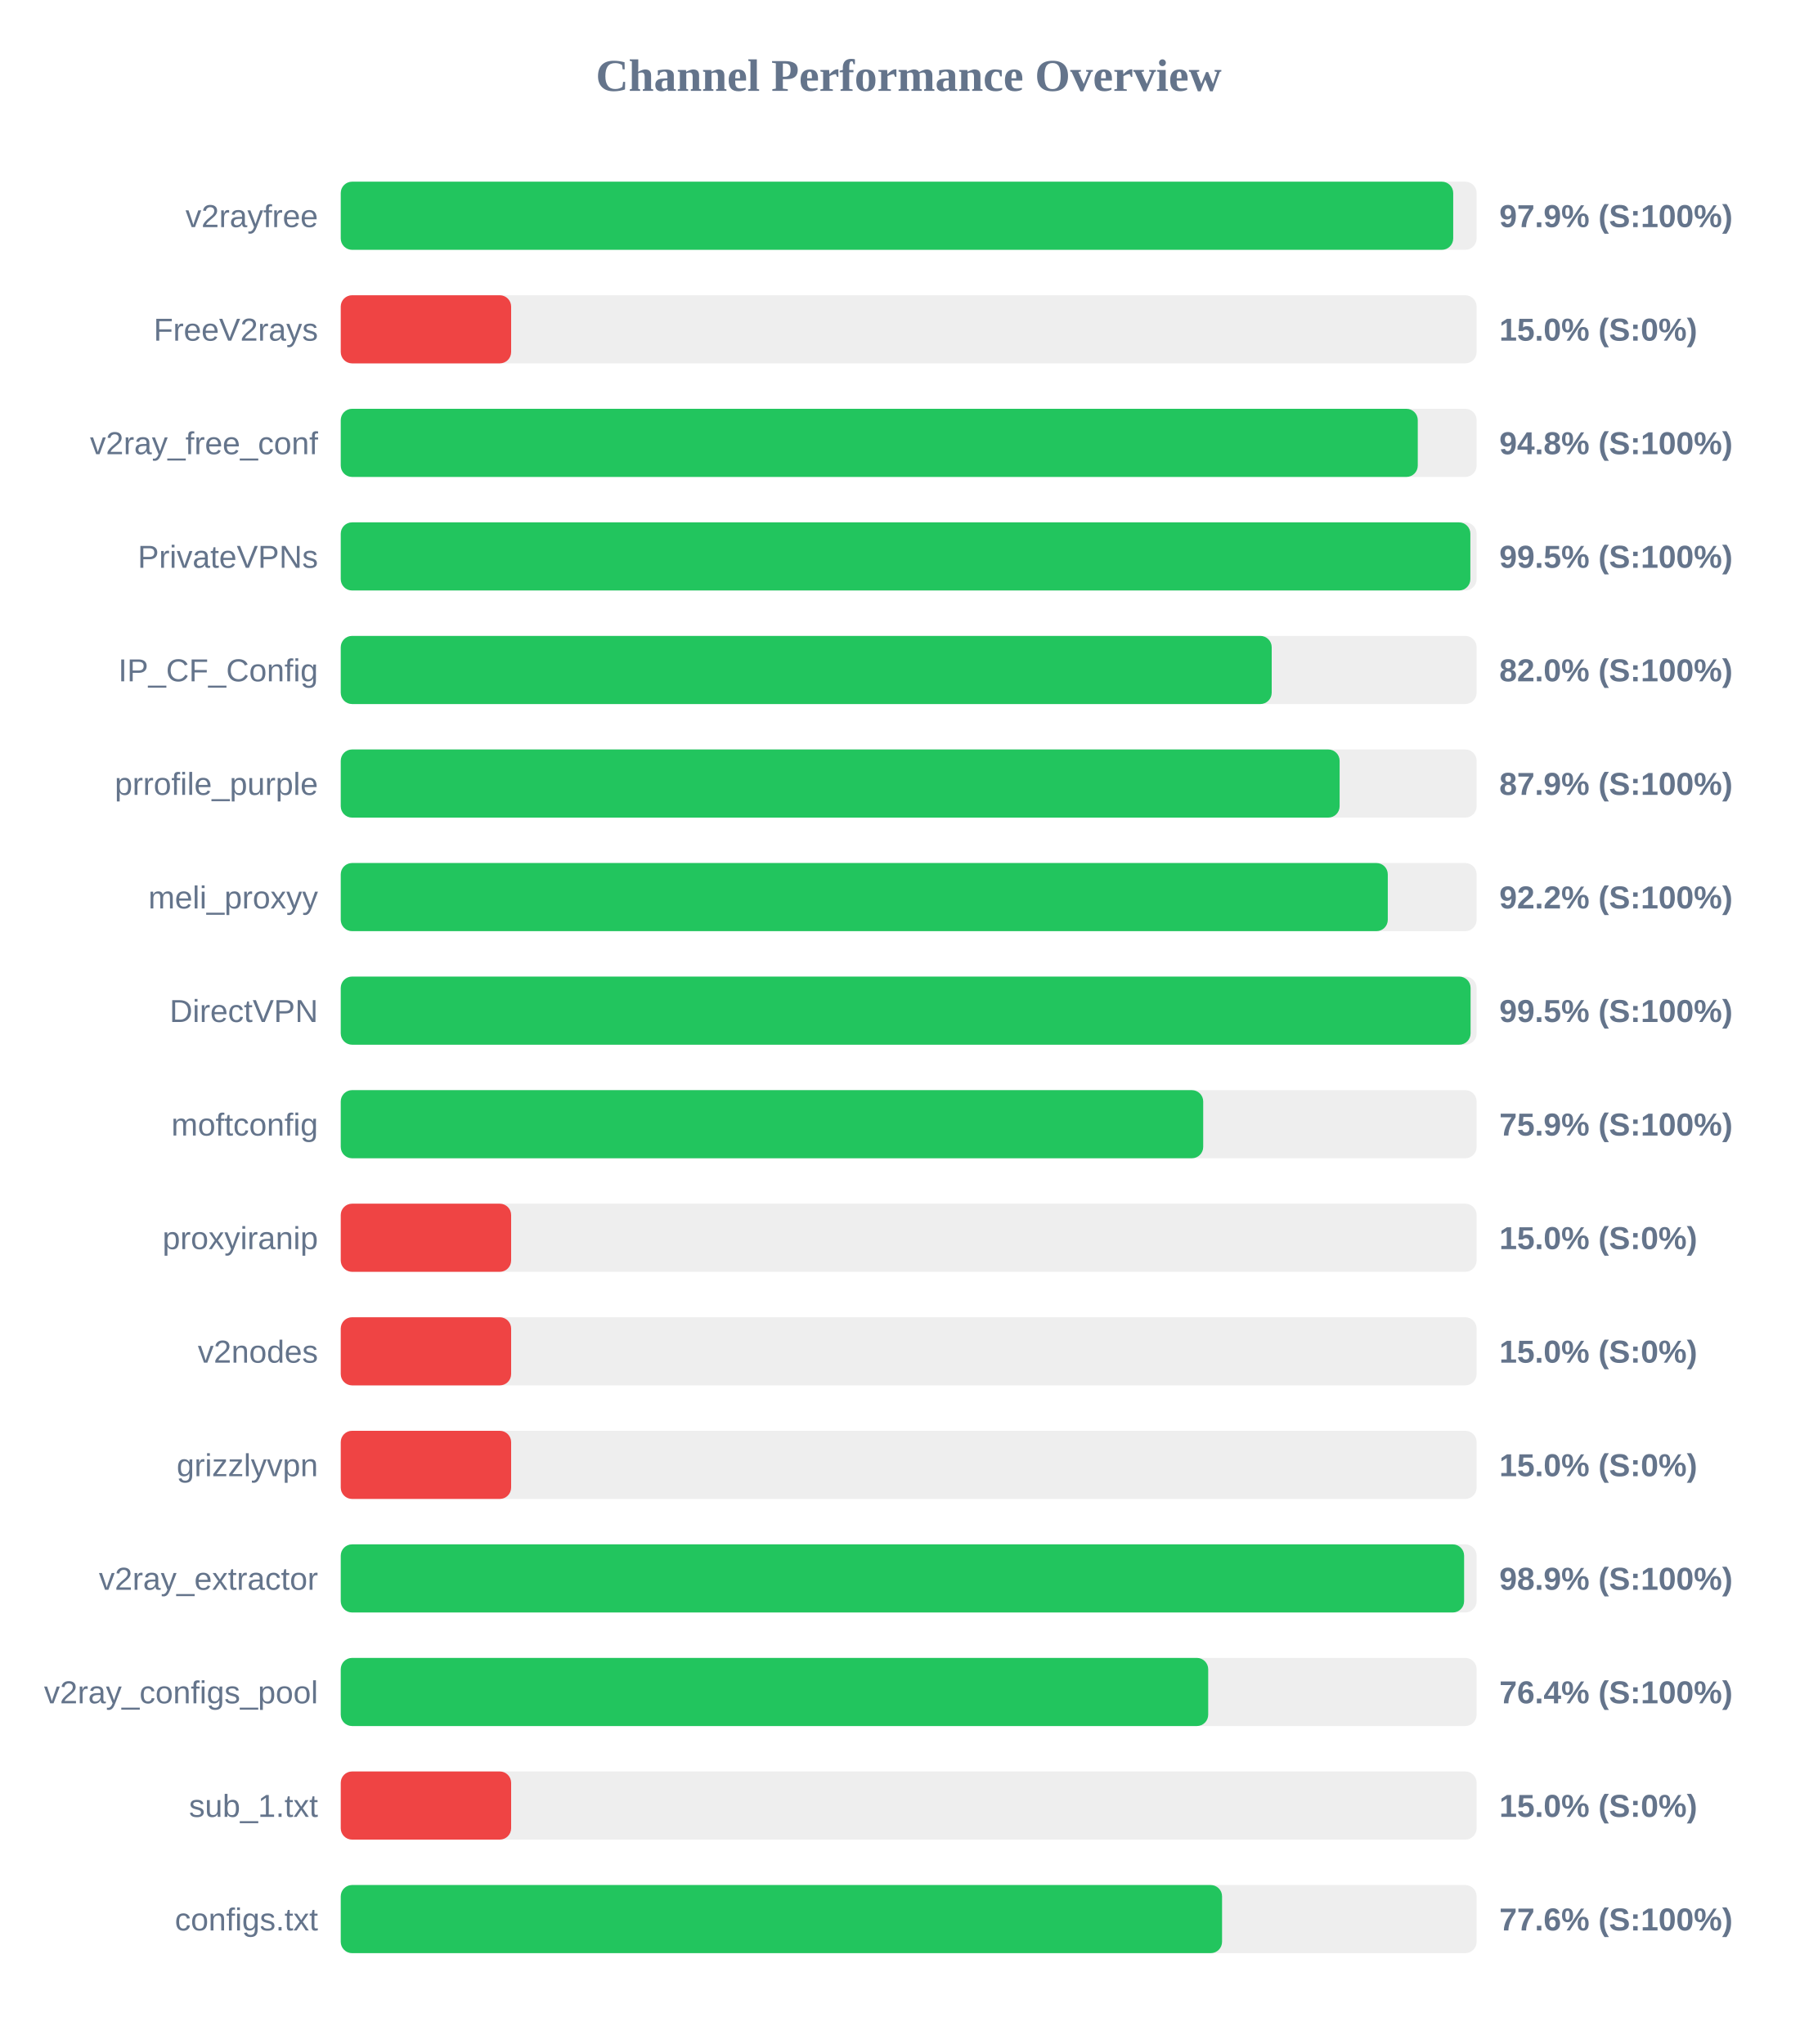
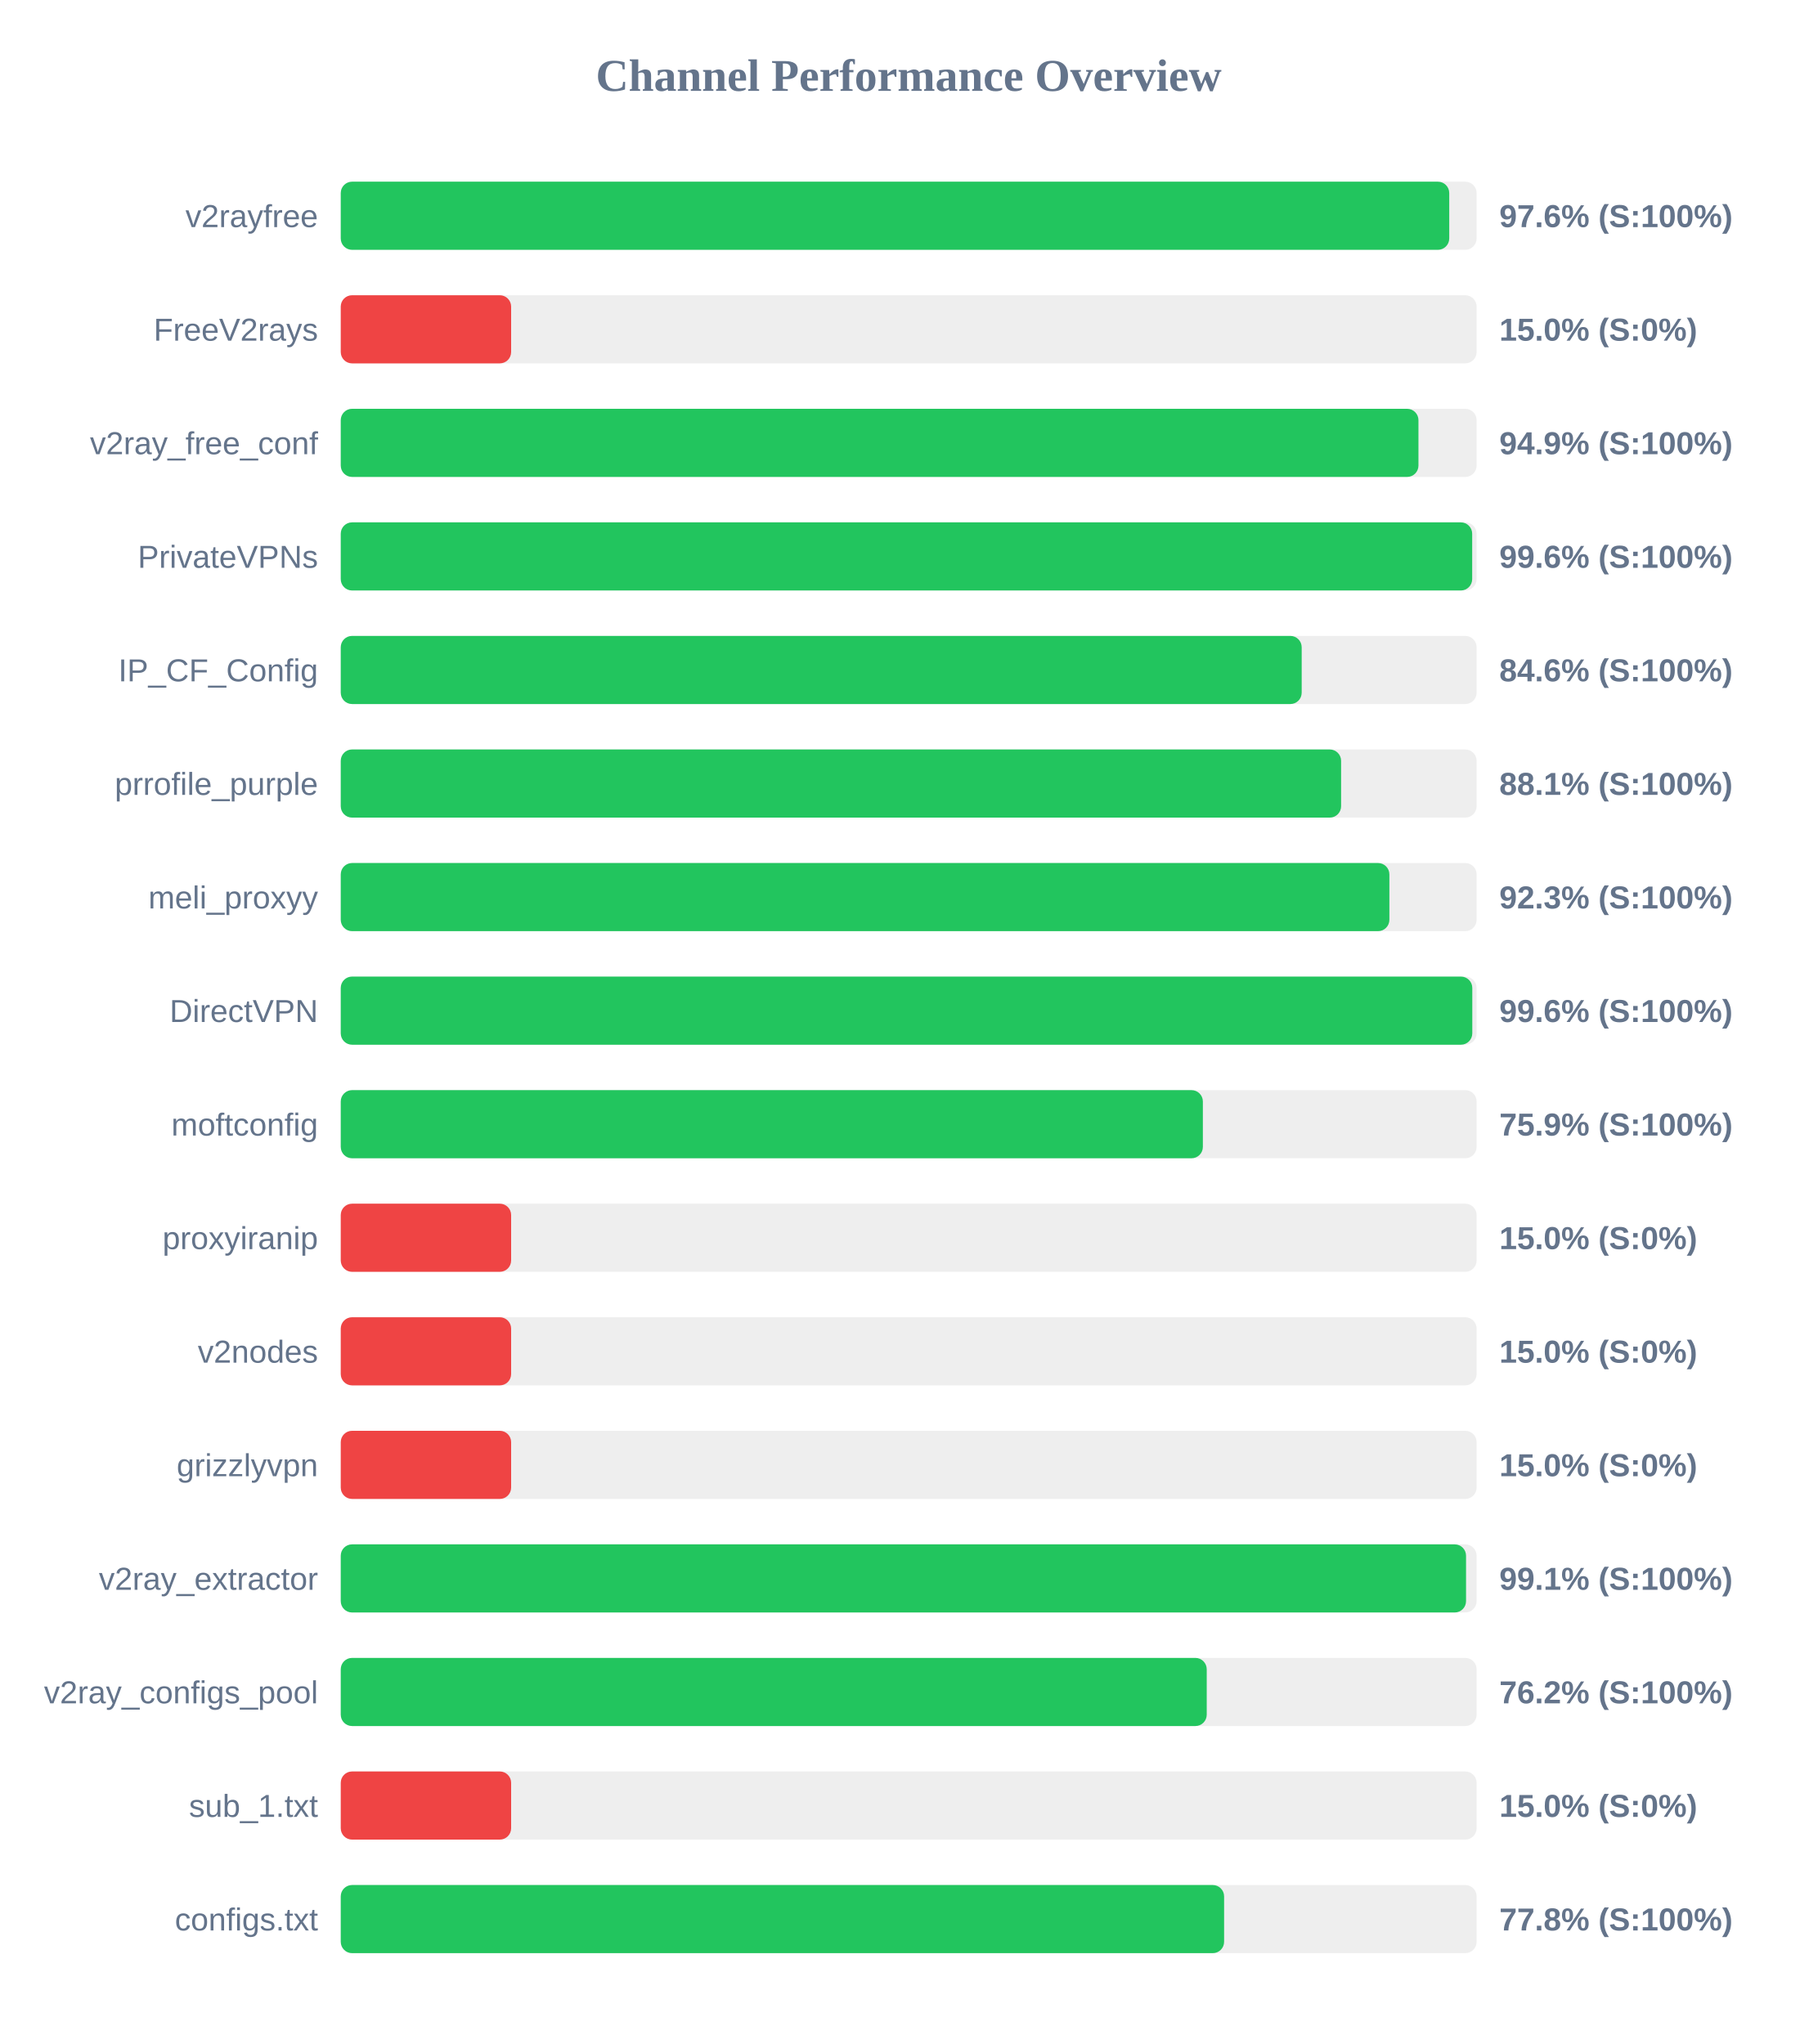
<svg xmlns="http://www.w3.org/2000/svg" width="800" height="900" version="1.1">
  <style>
        .row { font: 14px Arial; fill: #64748b; }
        .score { font: bold 14px Arial; fill: #64748b; }
    </style>
  <text x="400" y="40" text-anchor="middle" font-size="20px" font-weight="bold" fill="#64748b">Channel Performance Overview</text>
  <rect x="150" y="80" width="500" height="30" fill="#eee" rx="5" />
-   <rect x="150" y="80" width="489.7" height="30" fill="#22c55e" rx="5" />
+   <rect x="150" y="80" width="487.95" height="30" fill="#22c55e" rx="5" />
  <text x="140" y="100" text-anchor="end" class="row">v2rayfree</text>
-   <text x="660" y="100" text-anchor="start" class="score">97.9% (S:100%)</text>
+   <text x="660" y="100" text-anchor="start" class="score">97.6% (S:100%)</text>
  <rect x="150" y="130" width="500" height="30" fill="#eee" rx="5" />
  <rect x="150" y="130" width="75.0" height="30" fill="#ef4444" rx="5" />
  <text x="140" y="150" text-anchor="end" class="row">FreeV2rays</text>
  <text x="660" y="150" text-anchor="start" class="score">15.0% (S:0%)</text>
  <rect x="150" y="180" width="500" height="30" fill="#eee" rx="5" />
-   <rect x="150" y="180" width="474.1" height="30" fill="#22c55e" rx="5" />
+   <rect x="150" y="180" width="474.4" height="30" fill="#22c55e" rx="5" />
  <text x="140" y="200" text-anchor="end" class="row">v2ray_free_conf</text>
-   <text x="660" y="200" text-anchor="start" class="score">94.8% (S:100%)</text>
+   <text x="660" y="200" text-anchor="start" class="score">94.9% (S:100%)</text>
  <rect x="150" y="230" width="500" height="30" fill="#eee" rx="5" />
-   <rect x="150" y="230" width="497.25" height="30" fill="#22c55e" rx="5" />
+   <rect x="150" y="230" width="498.05" height="30" fill="#22c55e" rx="5" />
  <text x="140" y="250" text-anchor="end" class="row">PrivateVPNs</text>
-   <text x="660" y="250" text-anchor="start" class="score">99.5% (S:100%)</text>
+   <text x="660" y="250" text-anchor="start" class="score">99.6% (S:100%)</text>
  <rect x="150" y="280" width="500" height="30" fill="#eee" rx="5" />
-   <rect x="150" y="280" width="409.8" height="30" fill="#22c55e" rx="5" />
+   <rect x="150" y="280" width="423.0" height="30" fill="#22c55e" rx="5" />
  <text x="140" y="300" text-anchor="end" class="row">IP_CF_Config</text>
-   <text x="660" y="300" text-anchor="start" class="score">82.0% (S:100%)</text>
+   <text x="660" y="300" text-anchor="start" class="score">84.6% (S:100%)</text>
  <rect x="150" y="330" width="500" height="30" fill="#eee" rx="5" />
-   <rect x="150" y="330" width="439.7" height="30" fill="#22c55e" rx="5" />
+   <rect x="150" y="330" width="440.35" height="30" fill="#22c55e" rx="5" />
  <text x="140" y="350" text-anchor="end" class="row">prrofile_purple</text>
-   <text x="660" y="350" text-anchor="start" class="score">87.9% (S:100%)</text>
+   <text x="660" y="350" text-anchor="start" class="score">88.1% (S:100%)</text>
  <rect x="150" y="380" width="500" height="30" fill="#eee" rx="5" />
-   <rect x="150" y="380" width="460.9" height="30" fill="#22c55e" rx="5" />
+   <rect x="150" y="380" width="461.6" height="30" fill="#22c55e" rx="5" />
  <text x="140" y="400" text-anchor="end" class="row">meli_proxyy</text>
-   <text x="660" y="400" text-anchor="start" class="score">92.2% (S:100%)</text>
+   <text x="660" y="400" text-anchor="start" class="score">92.3% (S:100%)</text>
  <rect x="150" y="430" width="500" height="30" fill="#eee" rx="5" />
-   <rect x="150" y="430" width="497.35" height="30" fill="#22c55e" rx="5" />
+   <rect x="150" y="430" width="498.1" height="30" fill="#22c55e" rx="5" />
  <text x="140" y="450" text-anchor="end" class="row">DirectVPN</text>
-   <text x="660" y="450" text-anchor="start" class="score">99.5% (S:100%)</text>
+   <text x="660" y="450" text-anchor="start" class="score">99.6% (S:100%)</text>
  <rect x="150" y="480" width="500" height="30" fill="#eee" rx="5" />
-   <rect x="150" y="480" width="379.65" height="30" fill="#22c55e" rx="5" />
+   <rect x="150" y="480" width="379.5" height="30" fill="#22c55e" rx="5" />
  <text x="140" y="500" text-anchor="end" class="row">moftconfig</text>
  <text x="660" y="500" text-anchor="start" class="score">75.9% (S:100%)</text>
  <rect x="150" y="530" width="500" height="30" fill="#eee" rx="5" />
  <rect x="150" y="530" width="75.0" height="30" fill="#ef4444" rx="5" />
  <text x="140" y="550" text-anchor="end" class="row">proxyiranip</text>
  <text x="660" y="550" text-anchor="start" class="score">15.0% (S:0%)</text>
  <rect x="150" y="580" width="500" height="30" fill="#eee" rx="5" />
  <rect x="150" y="580" width="75.0" height="30" fill="#ef4444" rx="5" />
  <text x="140" y="600" text-anchor="end" class="row">v2nodes</text>
  <text x="660" y="600" text-anchor="start" class="score">15.0% (S:0%)</text>
  <rect x="150" y="630" width="500" height="30" fill="#eee" rx="5" />
  <rect x="150" y="630" width="75.0" height="30" fill="#ef4444" rx="5" />
  <text x="140" y="650" text-anchor="end" class="row">grizzlyvpn</text>
  <text x="660" y="650" text-anchor="start" class="score">15.0% (S:0%)</text>
  <rect x="150" y="680" width="500" height="30" fill="#eee" rx="5" />
-   <rect x="150" y="680" width="494.5" height="30" fill="#22c55e" rx="5" />
+   <rect x="150" y="680" width="495.35" height="30" fill="#22c55e" rx="5" />
  <text x="140" y="700" text-anchor="end" class="row">v2ray_extractor</text>
-   <text x="660" y="700" text-anchor="start" class="score">98.9% (S:100%)</text>
+   <text x="660" y="700" text-anchor="start" class="score">99.1% (S:100%)</text>
  <rect x="150" y="730" width="500" height="30" fill="#eee" rx="5" />
-   <rect x="150" y="730" width="381.85" height="30" fill="#22c55e" rx="5" />
+   <rect x="150" y="730" width="381.2" height="30" fill="#22c55e" rx="5" />
  <text x="140" y="750" text-anchor="end" class="row">v2ray_configs_pool</text>
-   <text x="660" y="750" text-anchor="start" class="score">76.4% (S:100%)</text>
+   <text x="660" y="750" text-anchor="start" class="score">76.2% (S:100%)</text>
  <rect x="150" y="780" width="500" height="30" fill="#eee" rx="5" />
  <rect x="150" y="780" width="75.0" height="30" fill="#ef4444" rx="5" />
  <text x="140" y="800" text-anchor="end" class="row">sub_1.txt</text>
  <text x="660" y="800" text-anchor="start" class="score">15.0% (S:0%)</text>
  <rect x="150" y="830" width="500" height="30" fill="#eee" rx="5" />
-   <rect x="150" y="830" width="387.95" height="30" fill="#22c55e" rx="5" />
+   <rect x="150" y="830" width="388.85" height="30" fill="#22c55e" rx="5" />
  <text x="140" y="850" text-anchor="end" class="row">configs.txt</text>
-   <text x="660" y="850" text-anchor="start" class="score">77.6% (S:100%)</text>
+   <text x="660" y="850" text-anchor="start" class="score">77.8% (S:100%)</text>
</svg>
